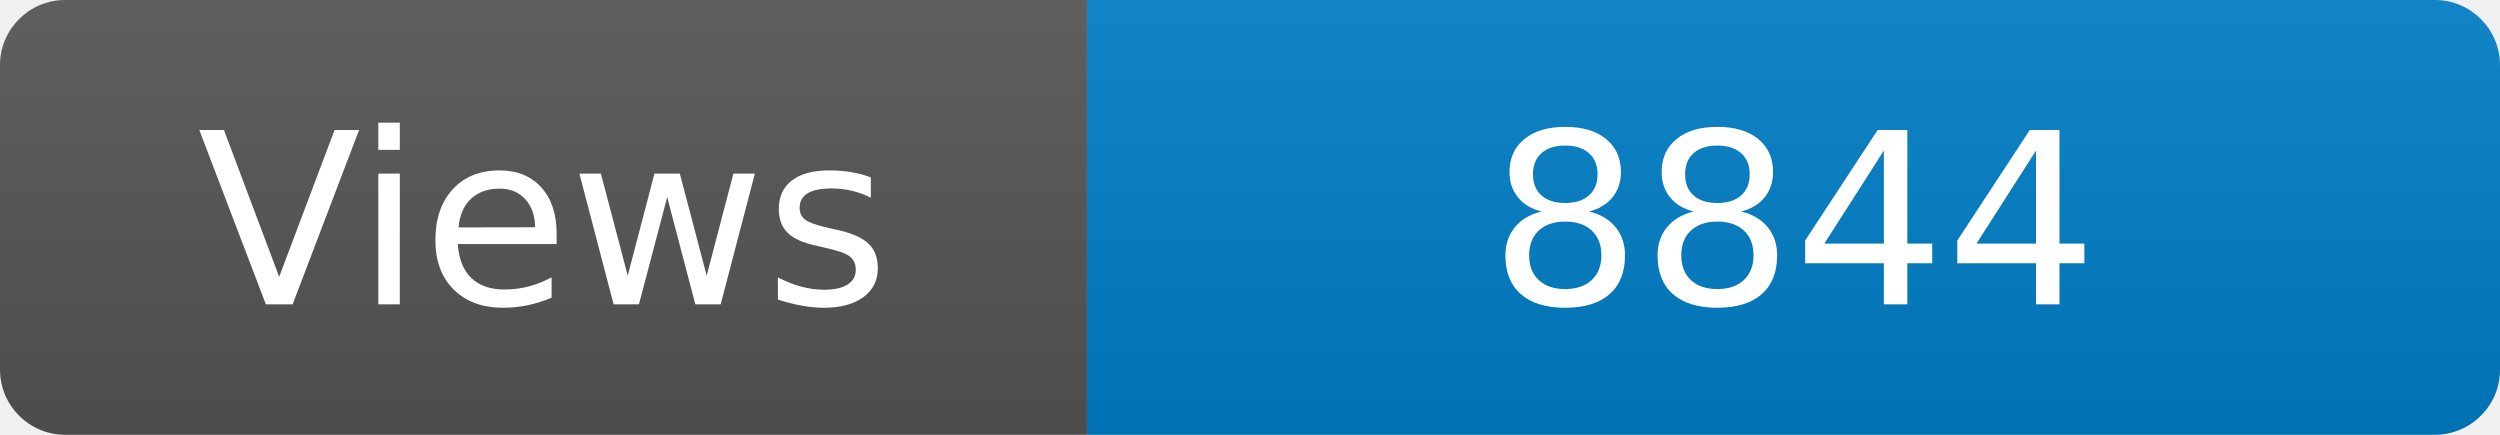
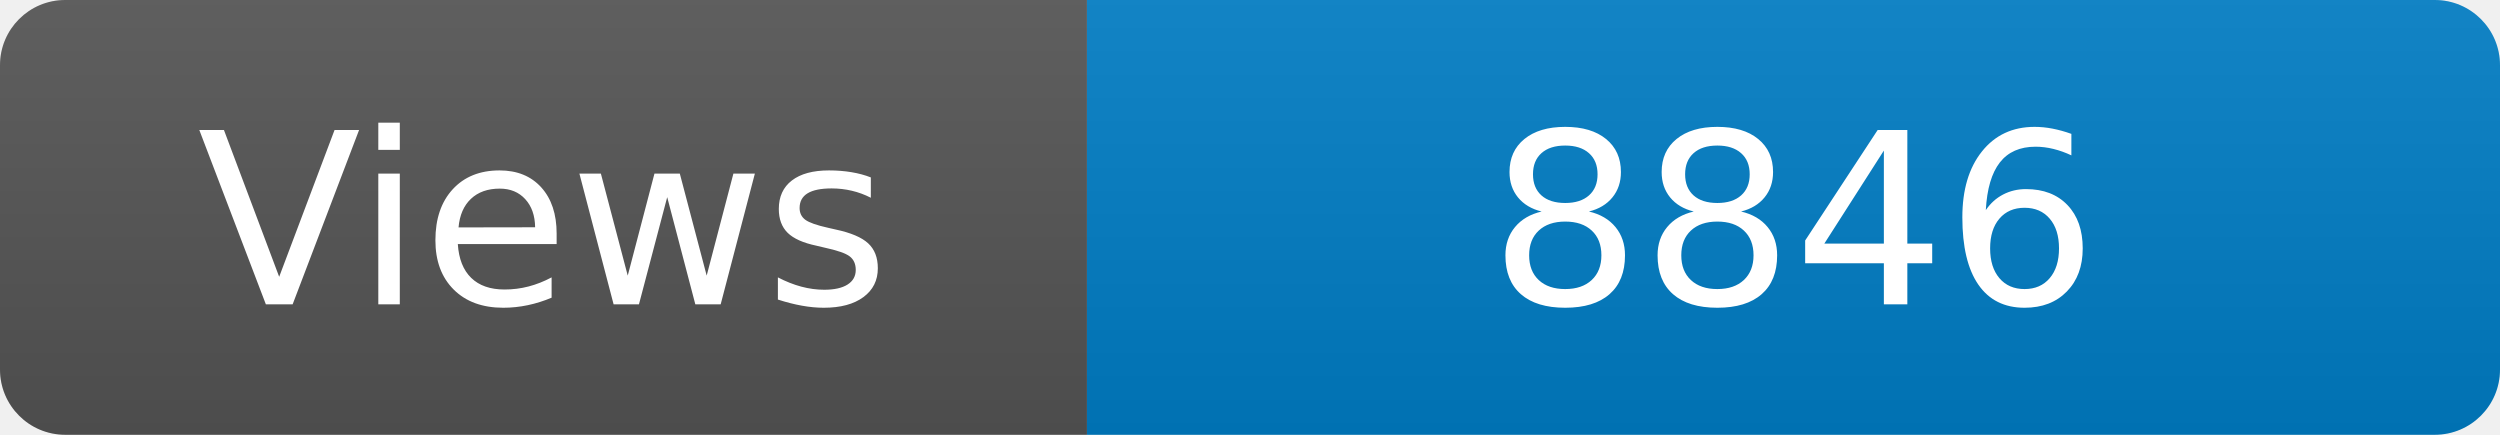
<svg xmlns="http://www.w3.org/2000/svg" width="115" height="20" role="img" aria-label="Maintained?: yes">
  <linearGradient id="s" x2="0" y2="100%">
    <stop offset="0" stop-color="#bbb" stop-opacity=".1" />
    <stop offset="1" stop-opacity=".1" />
  </linearGradient>
  <clipPath id="r">
    <rect width="115" height="20" rx="3" fill="#fff" />
  </clipPath>
  <g clip-path="url(#r)">
    <rect width="50" height="20" fill="#555" />
    <rect x="50" width="160" height="20" fill="#007ec6" />
    <rect width="115" height="20" fill="url(#s)" />
  </g>
  <g fill="#fff" text-anchor="middle" font-family="Verdana,Geneva,DejaVu Sans,sans-serif" font-size="110">
    <text x="250" y="140" transform="scale(.1)" fill="#fff">Views</text>
-     <text x="825" y="140" transform="scale(.1)" fill="#fff">8844</text>
+     <text x="825" y="140" transform="scale(.1)" fill="#fff">8846</text>
  </g>
</svg>
